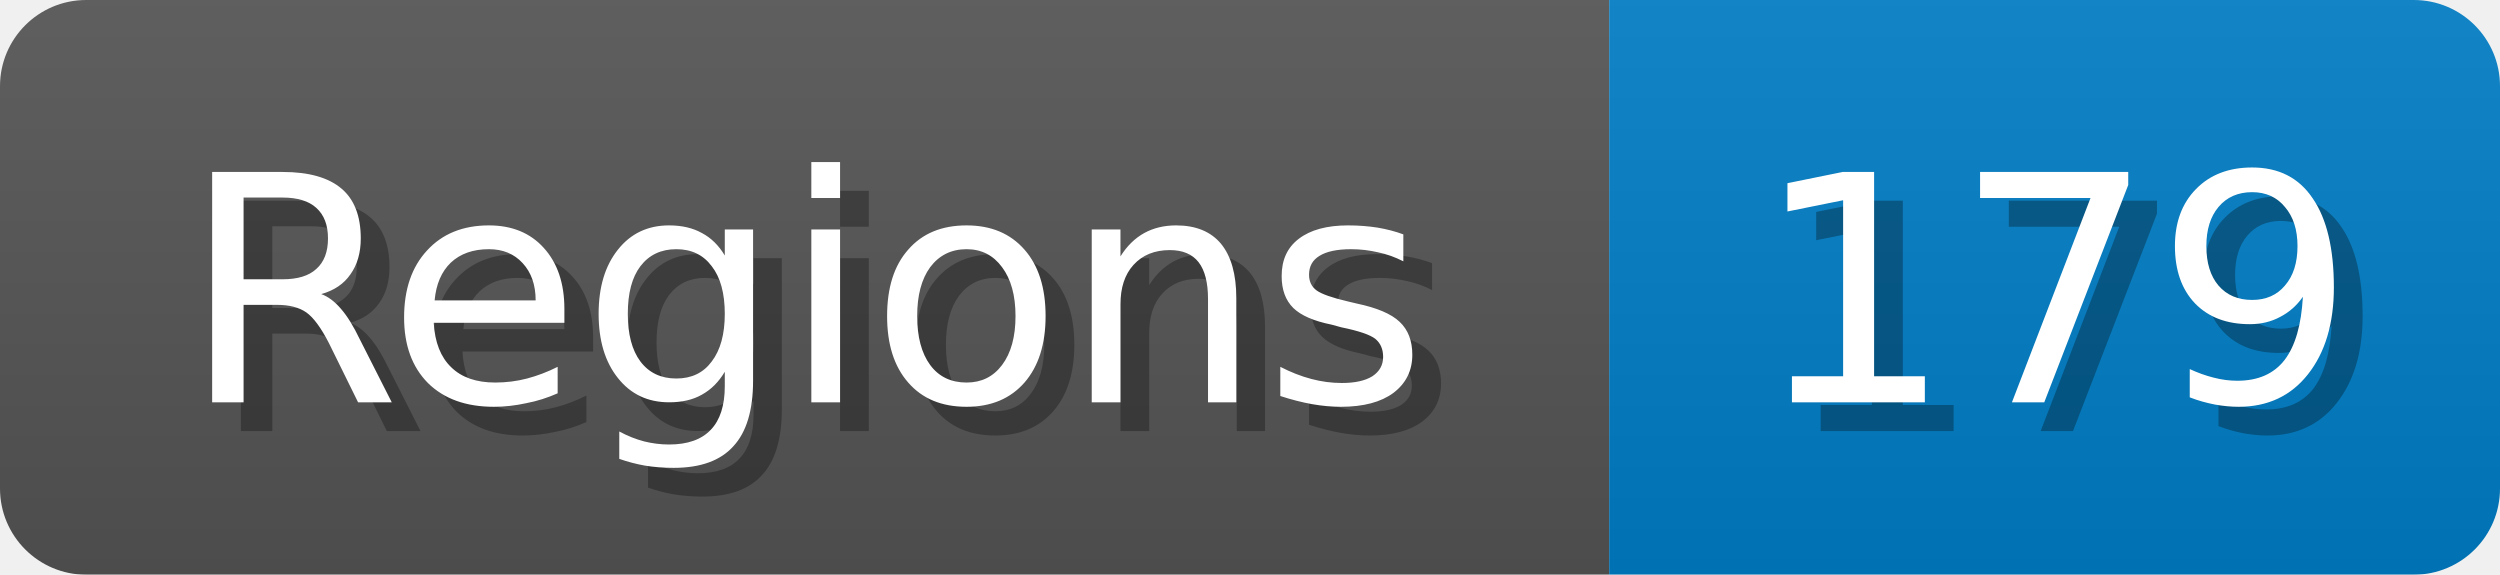
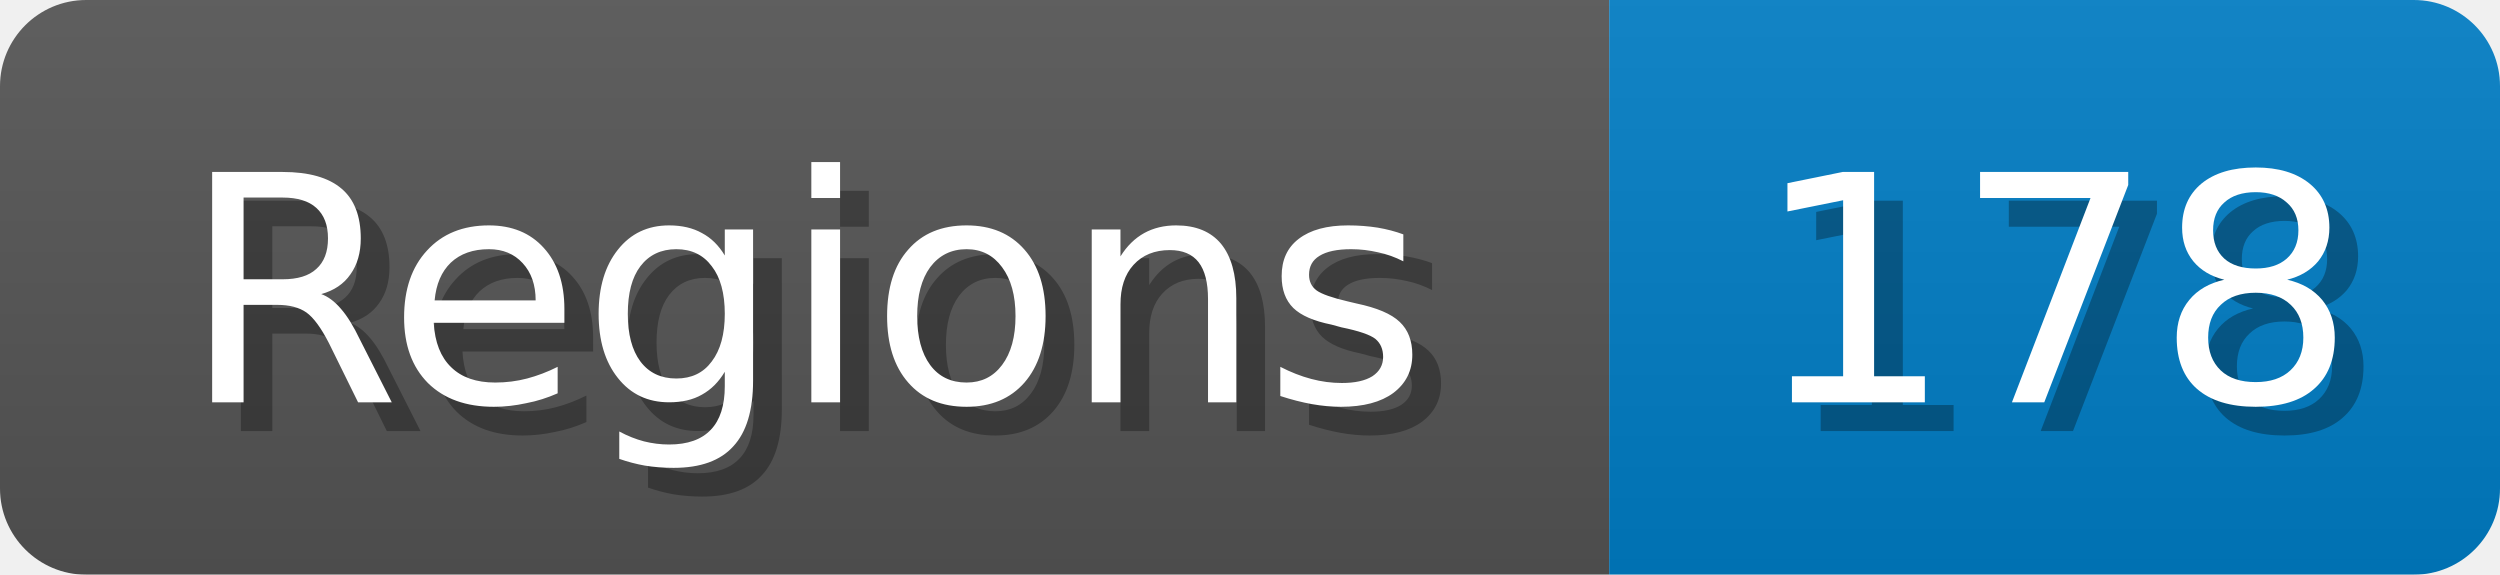
<svg xmlns="http://www.w3.org/2000/svg" width="87" height="20">
  <linearGradient id="b" x2="0" y2="100%">
    <stop offset="0" stop-color="#bbb" stop-opacity=".1" />
    <stop offset="1" stop-opacity=".1" />
  </linearGradient>
  <mask id="anybadge_1">
    <rect width="87" height="20" rx="3" fill="#fff" />
  </mask>
  <g mask="url(#anybadge_1)">
    <path fill="#555" d="M0 0h56v20H0z" />
    <path fill="#007ec6" d="M56 0h31v20H56z" />
    <path fill="url(#b)" d="M0 0h87v20H0z" />
  </g>
  <g fill="#fff" text-anchor="middle" font-family="DejaVu Sans,Verdana,Geneva,sans-serif" font-size="11">
    <text x="29.0" y="15" fill="#010101" fill-opacity=".3">Regions</text>
    <text x="28.0" y="14">Regions</text>
  </g>
  <g fill="#fff" text-anchor="middle" font-family="DejaVu Sans,Verdana,Geneva,sans-serif" font-size="11">
-     <text x="72.5" y="15" fill="#010101" fill-opacity=".3">179</text>
-     <text x="71.5" y="14">179</text>
+     <text x="72.5" y="15" fill="#010101" fill-opacity=".3">178</text>
+     <text x="71.5" y="14">178</text>
  </g>
</svg>
